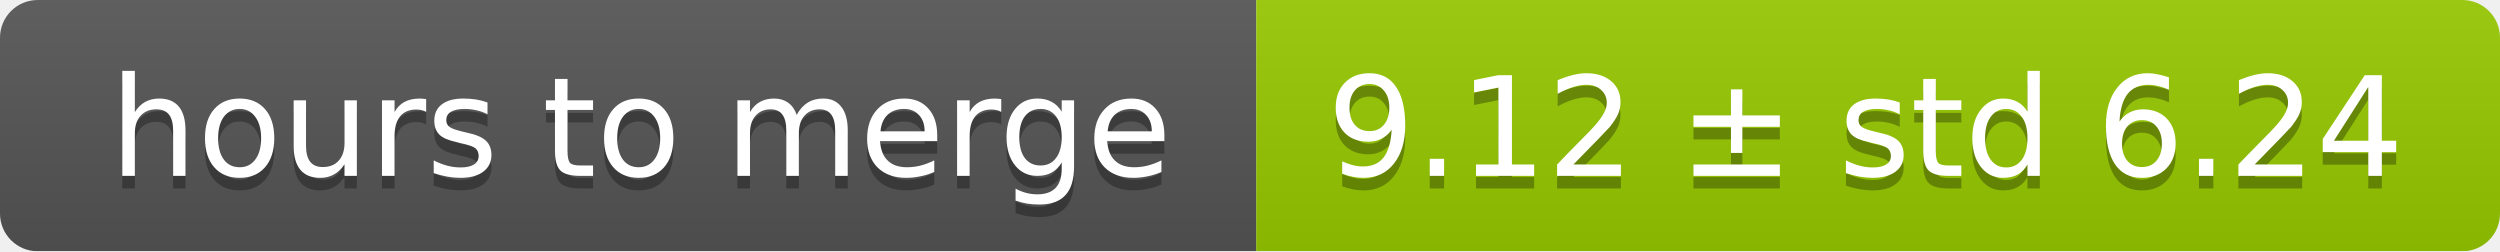
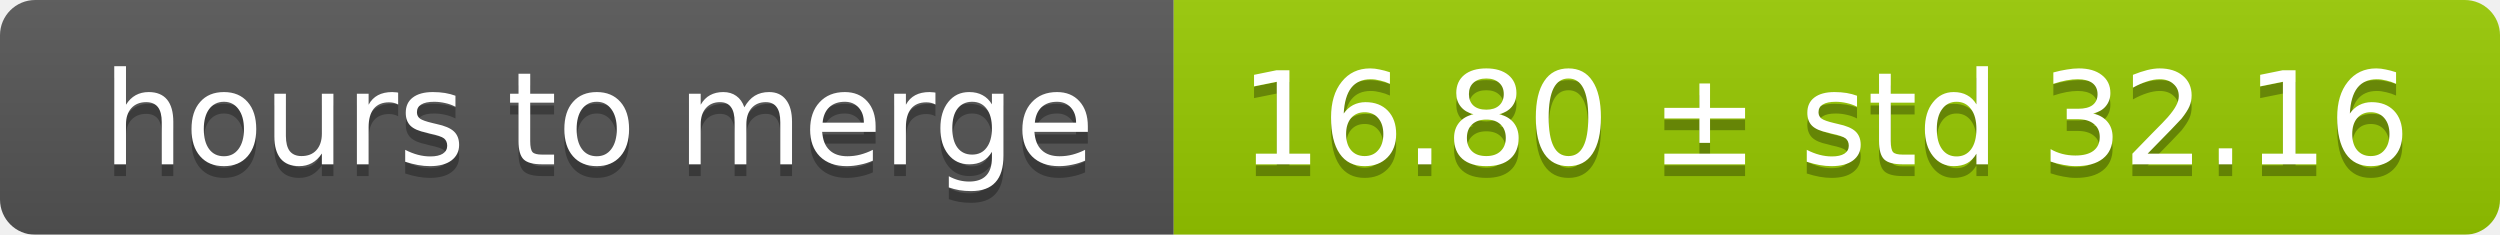
- <svg xmlns="http://www.w3.org/2000/svg" width="199" height="20">
+ <svg xmlns="http://www.w3.org/2000/svg" width="213" height="20">
  <linearGradient id="smooth" x2="0" y2="100%">
    <stop offset="0" stop-color="#bbb" stop-opacity=".1" />
    <stop offset="1" stop-opacity=".1" />
  </linearGradient>
  <mask id="round">
-     <rect width="199" height="20" rx="3" fill="#fff" />
+     <rect width="213" height="20" rx="3" fill="#fff" />
  </mask>
  <g mask="url(#round)">
    <rect width="100" height="20" fill="#555" />
-     <rect x="100" width="99" height="20" fill="#97ca00" />
-     <rect width="199" height="20" fill="url(#smooth)" />
+     <rect x="100" width="113" height="20" fill="#97ca00" />
+     <rect width="213" height="20" fill="url(#smooth)" />
  </g>
  <g fill="#fff" text-anchor="middle" font-family="DejaVu Sans,Verdana,Geneva,sans-serif" font-size="11">
    <text x="51" y="15" fill="#010101" fill-opacity=".3">hours to merge</text>
    <text x="51" y="14">hours to merge</text>
-     <text x="148.5" y="15" fill="#010101" fill-opacity=".3">9.12 ± std 6.24</text>
-     <text x="148.5" y="14">9.12 ± std 6.24</text>
+     <text x="155.5" y="15" fill="#010101" fill-opacity=".3">16.80 ± std 32.16</text>
+     <text x="155.5" y="14">16.80 ± std 32.16</text>
  </g>
</svg>
